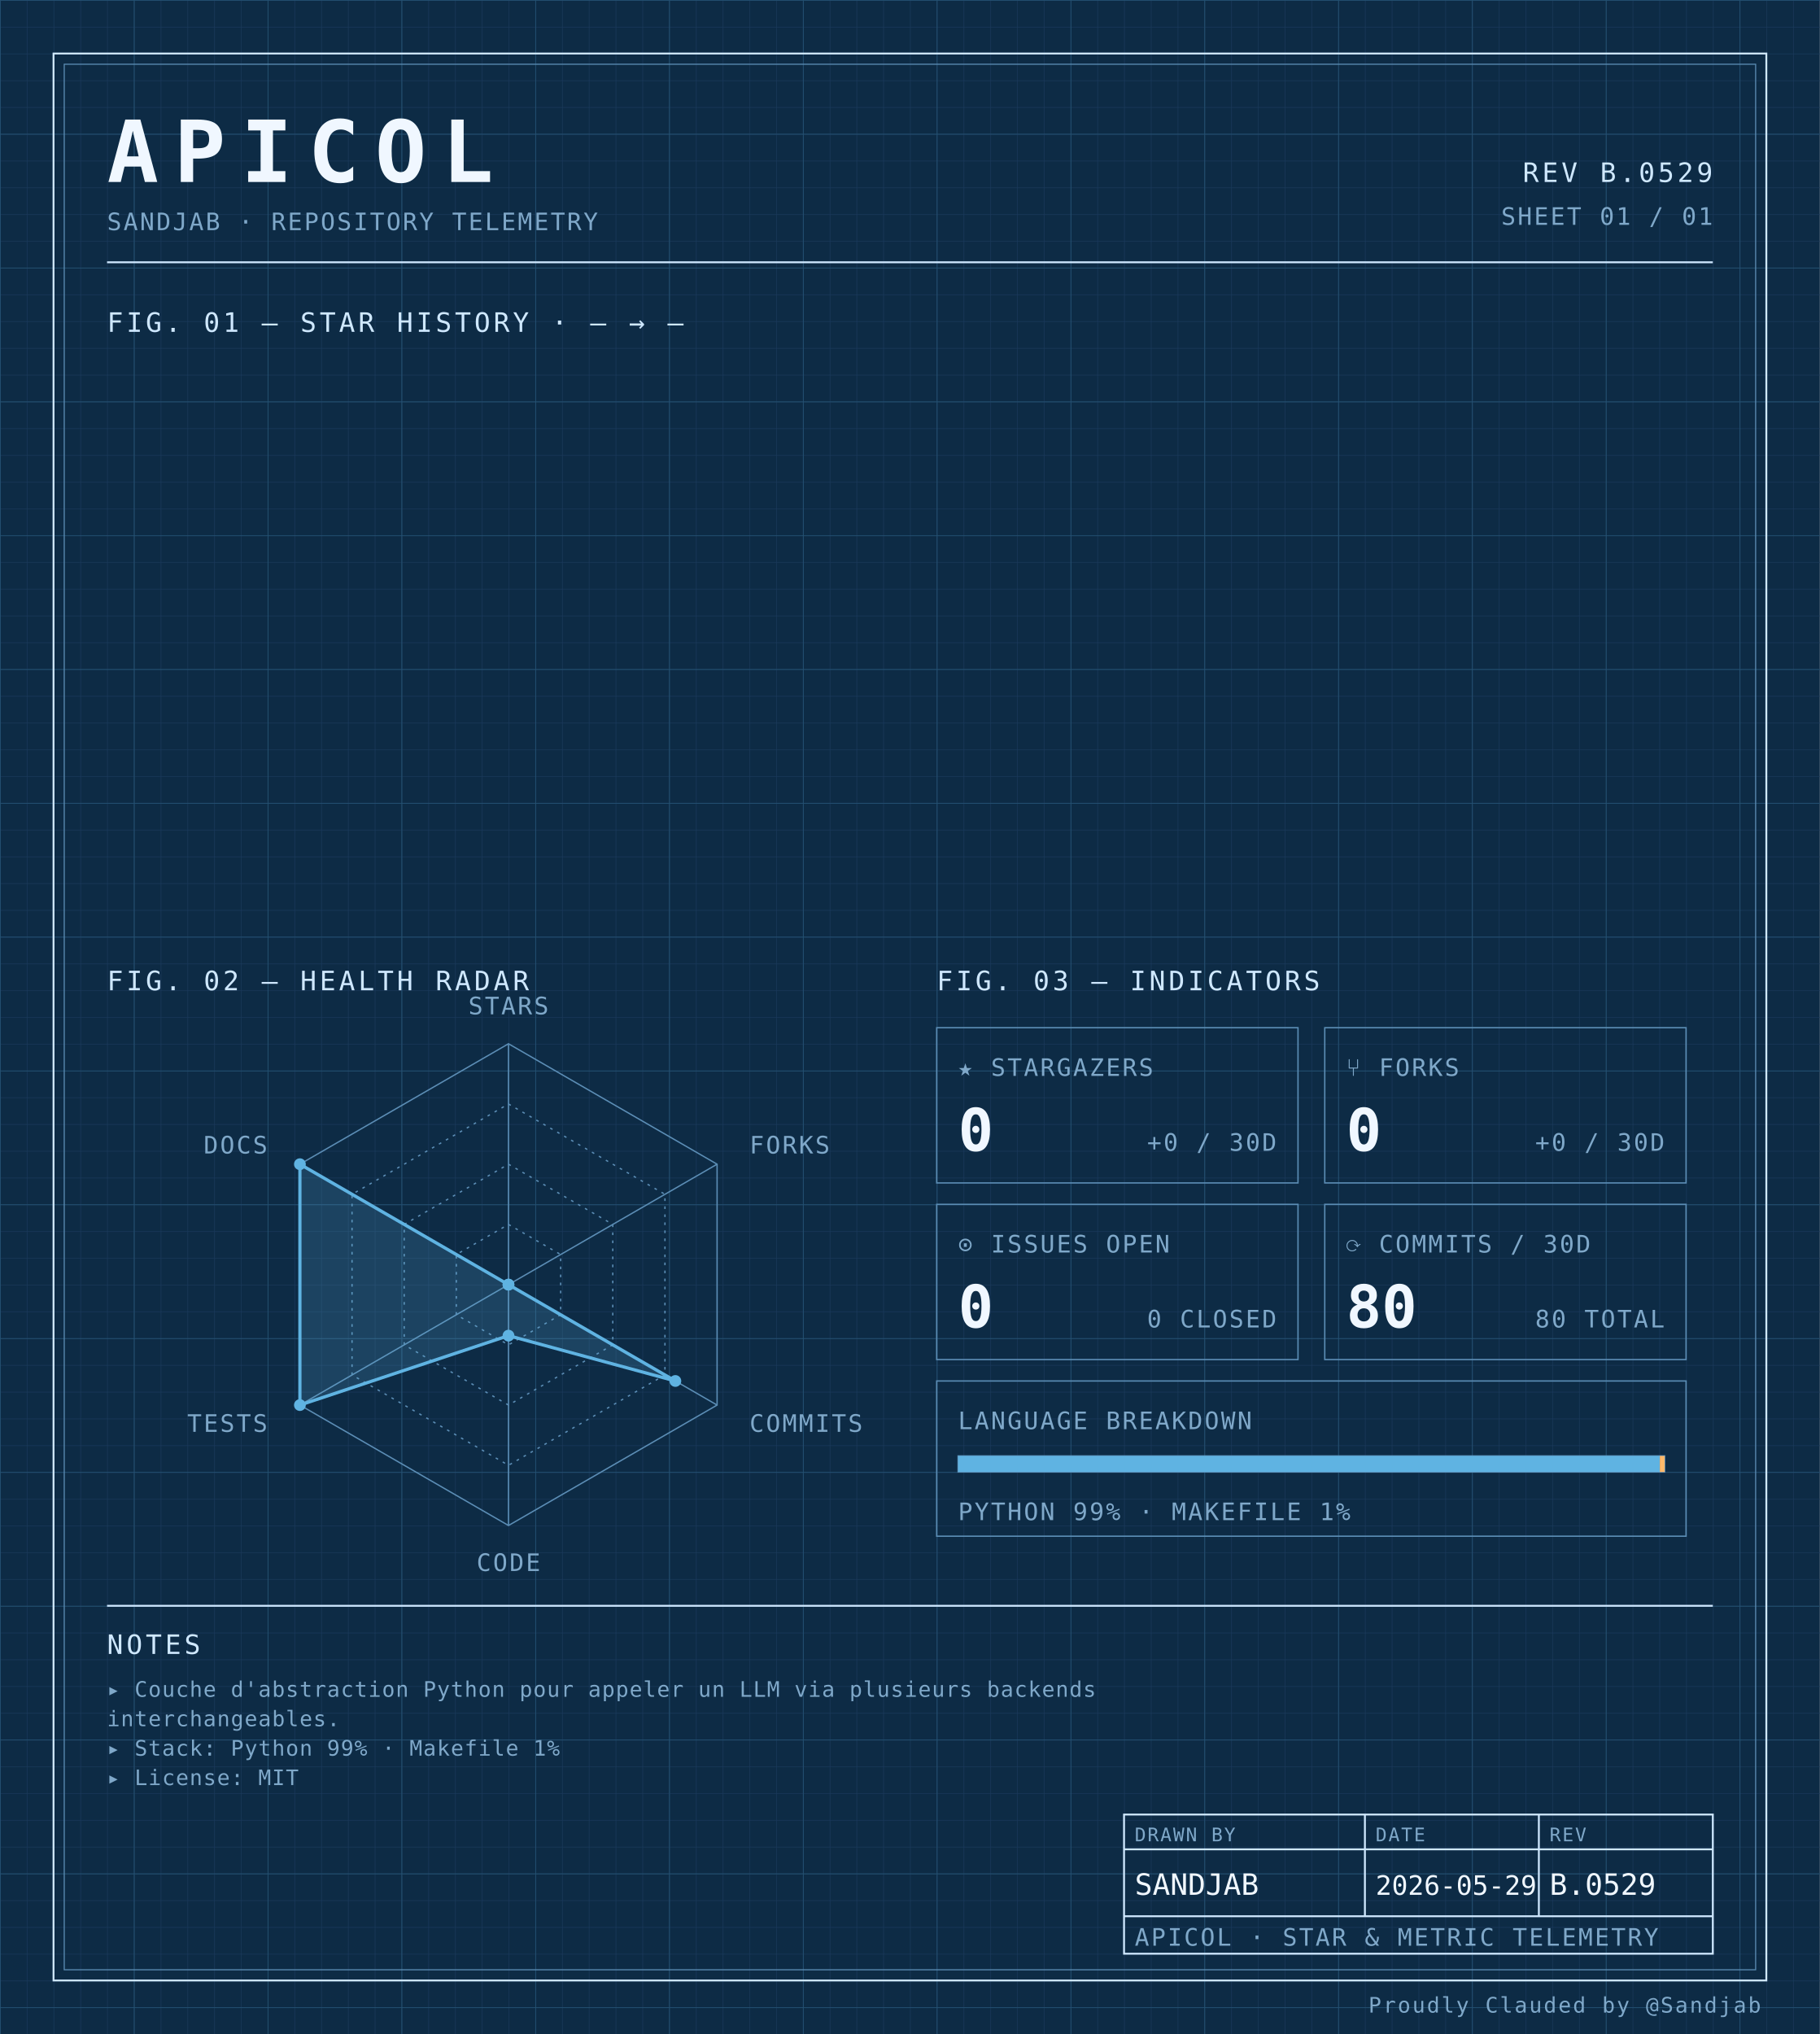
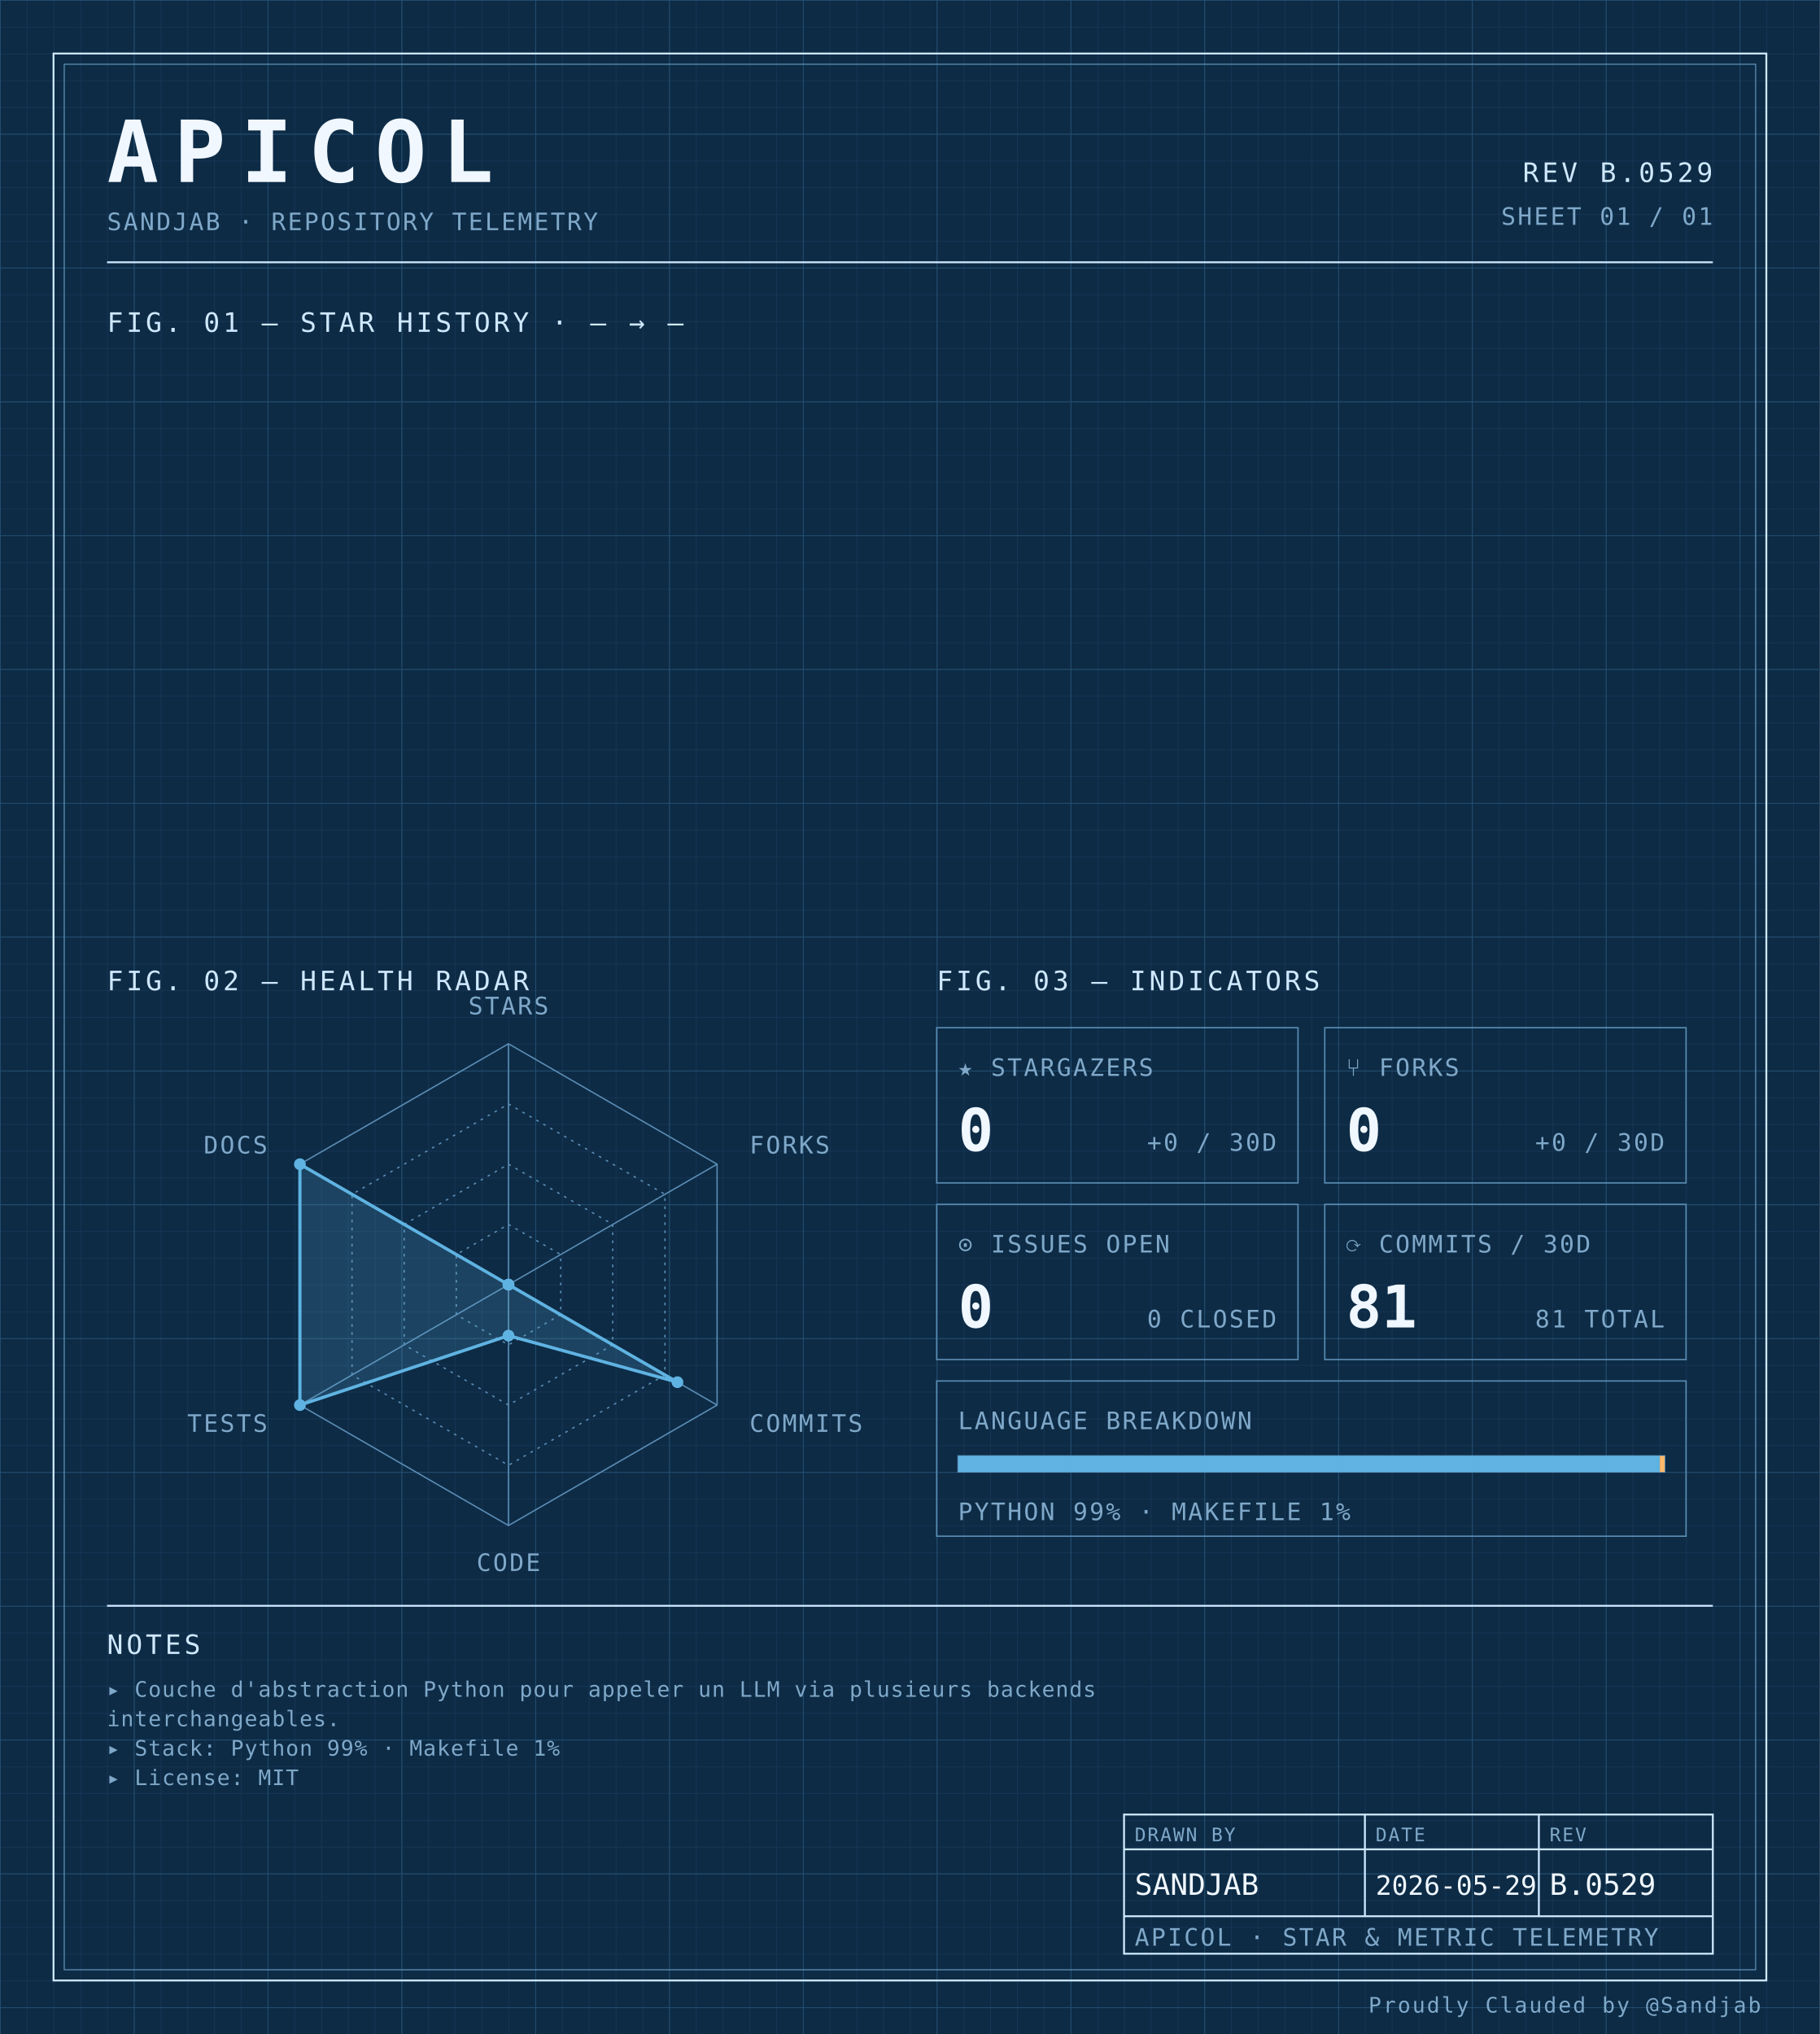
<svg xmlns="http://www.w3.org/2000/svg" width="100%" viewBox="0 0 680 760" role="img">
  <defs>
    <pattern id="grid-fine" width="10" height="10" patternUnits="userSpaceOnUse">
      <path d="M10 0H0V10" fill="none" stroke="#1a3a5c" stroke-width="0.4" />
    </pattern>
    <pattern id="grid-major" width="50" height="50" patternUnits="userSpaceOnUse">
      <path d="M50 0H0V50" fill="none" stroke="#245273" stroke-width="0.5" />
    </pattern>
  </defs>
  <rect x="0" y="0" width="680" height="760" fill="#0d2b45" />
  <rect x="0" y="0" width="680" height="760" fill="url(#grid-fine)" />
  <rect x="0" y="0" width="680" height="760" fill="url(#grid-major)" />
  <rect x="20" y="20" width="640" height="720" fill="none" stroke="#cfe8ff" stroke-width="0.7" />
  <rect x="24" y="24" width="632" height="712" fill="none" stroke="#5b8db5" stroke-width="0.4" />
  <text x="40" y="68" font-family="ui-monospace, 'SF Mono', 'JetBrains Mono', 'Cascadia Code', Consolas, monospace" font-size="32" font-weight="700" fill="#f0f7ff" text-anchor="start" letter-spacing="0.18em">APICOL</text>
  <text x="40" y="86" font-family="ui-monospace, 'SF Mono', 'JetBrains Mono', 'Cascadia Code', Consolas, monospace" font-size="9" font-weight="400" fill="#7fa8c9" text-anchor="start" letter-spacing="0.08em">SANDJAB · REPOSITORY TELEMETRY</text>
  <text x="640" y="68" font-family="ui-monospace, 'SF Mono', 'JetBrains Mono', 'Cascadia Code', Consolas, monospace" font-size="10" font-weight="400" fill="#cfe8ff" text-anchor="end" letter-spacing="0.12em">REV B.0529</text>
  <text x="640" y="84" font-family="ui-monospace, 'SF Mono', 'JetBrains Mono', 'Cascadia Code', Consolas, monospace" font-size="9" font-weight="400" fill="#7fa8c9" text-anchor="end" letter-spacing="0.08em">SHEET 01 / 01</text>
  <line x1="40" y1="98" x2="640" y2="98" stroke="#cfe8ff" stroke-width="0.7" />
  <text x="40" y="124" font-family="ui-monospace, 'SF Mono', 'JetBrains Mono', 'Cascadia Code', Consolas, monospace" font-size="10" font-weight="400" fill="#cfe8ff" text-anchor="start" letter-spacing="0.12em">FIG. 01 — STAR HISTORY · — → —</text>
  <text x="40" y="370" font-family="ui-monospace, 'SF Mono', 'JetBrains Mono', 'Cascadia Code', Consolas, monospace" font-size="10" font-weight="400" fill="#cfe8ff" text-anchor="start" letter-spacing="0.12em">FIG. 02 — HEALTH RADAR</text>
  <g transform="translate(190 480)">
    <polygon points="0.00,-90.00 77.94,-45.00 77.94,45.00 0.00,90.00 -77.94,45.00 -77.94,-45.00" fill="none" stroke="#5b8db5" stroke-width="0.5" />
    <polygon points="0.00,-67.50 58.46,-33.75 58.46,33.75 0.00,67.50 -58.46,33.75 -58.46,-33.75" fill="none" stroke="#5b8db5" stroke-width="0.5" stroke-dasharray="1,2" />
    <polygon points="0.00,-45.00 38.97,-22.50 38.97,22.50 0.00,45.00 -38.97,22.50 -38.97,-22.50" fill="none" stroke="#5b8db5" stroke-width="0.5" stroke-dasharray="1,2" />
    <polygon points="0.00,-22.50 19.49,-11.25 19.49,11.25 0.00,22.50 -19.49,11.25 -19.49,-11.25" fill="none" stroke="#5b8db5" stroke-width="0.5" stroke-dasharray="1,2" />
    <line x1="0" y1="0" x2="0.00" y2="-90.00" stroke="#5b8db5" stroke-width="0.5" />
    <line x1="0" y1="0" x2="77.94" y2="-45.00" stroke="#5b8db5" stroke-width="0.5" />
    <line x1="0" y1="0" x2="77.94" y2="45.00" stroke="#5b8db5" stroke-width="0.5" />
    <line x1="0" y1="0" x2="0.00" y2="90.00" stroke="#5b8db5" stroke-width="0.5" />
    <line x1="0" y1="0" x2="-77.94" y2="45.00" stroke="#5b8db5" stroke-width="0.5" />
    <line x1="0" y1="0" x2="-77.94" y2="-45.00" stroke="#5b8db5" stroke-width="0.5" />
-     <polygon points="0.00,0.00 0.00,0.00 62.35,36.00 0.00,19.06 -77.94,45.00 -77.94,-45.00" fill="#5fb3e2" fill-opacity="0.18" stroke="#5fb3e2" stroke-width="1.2" />
+     <polygon points="0.00,0.00 0.00,0.00 63.13,36.45 0.00,19.06 -77.94,45.00 -77.94,-45.00" fill="#5fb3e2" fill-opacity="0.18" stroke="#5fb3e2" stroke-width="1.2" />
    <circle cx="0.00" cy="0.00" r="2.2" fill="#5fb3e2" />
    <circle cx="0.00" cy="0.00" r="2.2" fill="#5fb3e2" />
-     <circle cx="62.35" cy="36.00" r="2.2" fill="#5fb3e2" />
+     <circle cx="63.13" cy="36.45" r="2.2" fill="#5fb3e2" />
    <circle cx="0.00" cy="19.06" r="2.2" fill="#5fb3e2" />
    <circle cx="-77.94" cy="45.00" r="2.2" fill="#5fb3e2" />
    <circle cx="-77.94" cy="-45.00" r="2.2" fill="#5fb3e2" />
    <text x="6.3681633555662356e-15" y="-101" font-family="ui-monospace, 'SF Mono', 'JetBrains Mono', 'Cascadia Code', Consolas, monospace" font-size="9" font-weight="400" fill="#7fa8c9" text-anchor="middle" letter-spacing="0.08em">STARS</text>
    <text x="90.067" y="-49" font-family="ui-monospace, 'SF Mono', 'JetBrains Mono', 'Cascadia Code', Consolas, monospace" font-size="9" font-weight="400" fill="#7fa8c9" text-anchor="start" letter-spacing="0.08em">FORKS</text>
    <text x="90.067" y="55" font-family="ui-monospace, 'SF Mono', 'JetBrains Mono', 'Cascadia Code', Consolas, monospace" font-size="9" font-weight="400" fill="#7fa8c9" text-anchor="start" letter-spacing="0.08em">COMMITS</text>
    <text x="6.3681633555662356e-15" y="107" font-family="ui-monospace, 'SF Mono', 'JetBrains Mono', 'Cascadia Code', Consolas, monospace" font-size="9" font-weight="400" fill="#7fa8c9" text-anchor="middle" letter-spacing="0.08em">CODE</text>
    <text x="-90.067" y="55" font-family="ui-monospace, 'SF Mono', 'JetBrains Mono', 'Cascadia Code', Consolas, monospace" font-size="9" font-weight="400" fill="#7fa8c9" text-anchor="end" letter-spacing="0.08em">TESTS</text>
    <text x="-90.067" y="-49" font-family="ui-monospace, 'SF Mono', 'JetBrains Mono', 'Cascadia Code', Consolas, monospace" font-size="9" font-weight="400" fill="#7fa8c9" text-anchor="end" letter-spacing="0.08em">DOCS</text>
  </g>
  <text x="350" y="370" font-family="ui-monospace, 'SF Mono', 'JetBrains Mono', 'Cascadia Code', Consolas, monospace" font-size="10" font-weight="400" fill="#cfe8ff" text-anchor="start" letter-spacing="0.12em">FIG. 03 — INDICATORS</text>
  <rect x="350" y="384" width="135" height="58" fill="none" stroke="#5b8db5" stroke-width="0.5" />
  <text x="358" y="402" font-family="ui-monospace, 'SF Mono', 'JetBrains Mono', 'Cascadia Code', Consolas, monospace" font-size="9" font-weight="400" fill="#7fa8c9" text-anchor="start" letter-spacing="0.08em">★ STARGAZERS</text>
  <text x="358" y="430" font-family="ui-monospace, 'SF Mono', 'JetBrains Mono', 'Cascadia Code', Consolas, monospace" font-size="22" font-weight="700" fill="#f0f7ff" text-anchor="start" letter-spacing="normal">0</text>
  <text x="477" y="430" font-family="ui-monospace, 'SF Mono', 'JetBrains Mono', 'Cascadia Code', Consolas, monospace" font-size="9" font-weight="400" fill="#7fa8c9" text-anchor="end" letter-spacing="0.08em">+0 / 30D</text>
  <rect x="495" y="384" width="135" height="58" fill="none" stroke="#5b8db5" stroke-width="0.5" />
  <text x="503" y="402" font-family="ui-monospace, 'SF Mono', 'JetBrains Mono', 'Cascadia Code', Consolas, monospace" font-size="9" font-weight="400" fill="#7fa8c9" text-anchor="start" letter-spacing="0.08em">⑂ FORKS</text>
  <text x="503" y="430" font-family="ui-monospace, 'SF Mono', 'JetBrains Mono', 'Cascadia Code', Consolas, monospace" font-size="22" font-weight="700" fill="#f0f7ff" text-anchor="start" letter-spacing="normal">0</text>
  <text x="622" y="430" font-family="ui-monospace, 'SF Mono', 'JetBrains Mono', 'Cascadia Code', Consolas, monospace" font-size="9" font-weight="400" fill="#7fa8c9" text-anchor="end" letter-spacing="0.08em">+0 / 30D</text>
  <rect x="350" y="450" width="135" height="58" fill="none" stroke="#5b8db5" stroke-width="0.5" />
  <text x="358" y="468" font-family="ui-monospace, 'SF Mono', 'JetBrains Mono', 'Cascadia Code', Consolas, monospace" font-size="9" font-weight="400" fill="#7fa8c9" text-anchor="start" letter-spacing="0.08em">⊙ ISSUES OPEN</text>
  <text x="358" y="496" font-family="ui-monospace, 'SF Mono', 'JetBrains Mono', 'Cascadia Code', Consolas, monospace" font-size="22" font-weight="700" fill="#f0f7ff" text-anchor="start" letter-spacing="normal">0</text>
  <text x="477" y="496" font-family="ui-monospace, 'SF Mono', 'JetBrains Mono', 'Cascadia Code', Consolas, monospace" font-size="9" font-weight="400" fill="#7fa8c9" text-anchor="end" letter-spacing="0.08em">0 CLOSED</text>
  <rect x="495" y="450" width="135" height="58" fill="none" stroke="#5b8db5" stroke-width="0.5" />
  <text x="503" y="468" font-family="ui-monospace, 'SF Mono', 'JetBrains Mono', 'Cascadia Code', Consolas, monospace" font-size="9" font-weight="400" fill="#7fa8c9" text-anchor="start" letter-spacing="0.08em">⟳ COMMITS / 30D</text>
-   <text x="503" y="496" font-family="ui-monospace, 'SF Mono', 'JetBrains Mono', 'Cascadia Code', Consolas, monospace" font-size="22" font-weight="700" fill="#f0f7ff" text-anchor="start" letter-spacing="normal">80</text>
-   <text x="622" y="496" font-family="ui-monospace, 'SF Mono', 'JetBrains Mono', 'Cascadia Code', Consolas, monospace" font-size="9" font-weight="400" fill="#7fa8c9" text-anchor="end" letter-spacing="0.08em">80 TOTAL</text>
+   <text x="503" y="496" font-family="ui-monospace, 'SF Mono', 'JetBrains Mono', 'Cascadia Code', Consolas, monospace" font-size="22" font-weight="700" fill="#f0f7ff" text-anchor="start" letter-spacing="normal">81</text>
+   <text x="622" y="496" font-family="ui-monospace, 'SF Mono', 'JetBrains Mono', 'Cascadia Code', Consolas, monospace" font-size="9" font-weight="400" fill="#7fa8c9" text-anchor="end" letter-spacing="0.08em">81 TOTAL</text>
  <rect x="350" y="516" width="280" height="58" fill="none" stroke="#5b8db5" stroke-width="0.5" />
  <text x="358" y="534" font-family="ui-monospace, 'SF Mono', 'JetBrains Mono', 'Cascadia Code', Consolas, monospace" font-size="9" font-weight="400" fill="#7fa8c9" text-anchor="start" letter-spacing="0.08em">LANGUAGE BREAKDOWN</text>
  <rect x="358" y="544" width="264" height="6" fill="none" stroke="#5b8db5" stroke-width="0.5" />
  <rect x="358" y="544" width="262.19" height="6" fill="#5fb3e2" />
  <rect x="620.192" y="544" width="1.81" height="6" fill="#ffb96b" />
  <text x="358" y="568" font-family="ui-monospace, 'SF Mono', 'JetBrains Mono', 'Cascadia Code', Consolas, monospace" font-size="9" font-weight="400" fill="#7fa8c9" text-anchor="start" letter-spacing="0.08em">PYTHON 99% · MAKEFILE 1%</text>
  <line x1="40" y1="600" x2="640" y2="600" stroke="#cfe8ff" stroke-width="0.7" />
  <text x="40" y="618" font-family="ui-monospace, 'SF Mono', 'JetBrains Mono', 'Cascadia Code', Consolas, monospace" font-size="10" font-weight="400" fill="#cfe8ff" text-anchor="start" letter-spacing="0.12em">NOTES</text>
  <text x="40" y="634" font-family="ui-monospace, 'SF Mono', 'JetBrains Mono', 'Cascadia Code', Consolas, monospace" font-size="8" font-weight="400" fill="#7fa8c9" text-anchor="start" letter-spacing="0.04em">▸ Couche d'abstraction Python pour appeler un LLM via plusieurs backends</text>
  <text x="40" y="645" font-family="ui-monospace, 'SF Mono', 'JetBrains Mono', 'Cascadia Code', Consolas, monospace" font-size="8" font-weight="400" fill="#7fa8c9" text-anchor="start" letter-spacing="0.04em">  interchangeables.</text>
  <text x="40" y="656" font-family="ui-monospace, 'SF Mono', 'JetBrains Mono', 'Cascadia Code', Consolas, monospace" font-size="8" font-weight="400" fill="#7fa8c9" text-anchor="start" letter-spacing="0.04em">▸ Stack: Python 99% · Makefile 1%</text>
  <text x="40" y="667" font-family="ui-monospace, 'SF Mono', 'JetBrains Mono', 'Cascadia Code', Consolas, monospace" font-size="8" font-weight="400" fill="#7fa8c9" text-anchor="start" letter-spacing="0.04em">▸ License: MIT</text>
  <rect x="420" y="678" width="220" height="52" fill="none" stroke="#cfe8ff" stroke-width="0.7" />
  <line x1="420" y1="691" x2="640" y2="691" stroke="#cfe8ff" stroke-width="0.7" />
  <line x1="420" y1="716" x2="640" y2="716" stroke="#cfe8ff" stroke-width="0.7" />
  <line x1="510" y1="678" x2="510" y2="716" stroke="#cfe8ff" stroke-width="0.7" />
  <line x1="575" y1="678" x2="575" y2="716" stroke="#cfe8ff" stroke-width="0.7" />
  <text x="424" y="688" font-family="ui-monospace, 'SF Mono', 'JetBrains Mono', 'Cascadia Code', Consolas, monospace" font-size="7" font-weight="400" fill="#7fa8c9" text-anchor="start" letter-spacing="0.08em">DRAWN BY</text>
  <text x="514" y="688" font-family="ui-monospace, 'SF Mono', 'JetBrains Mono', 'Cascadia Code', Consolas, monospace" font-size="7" font-weight="400" fill="#7fa8c9" text-anchor="start" letter-spacing="0.08em">DATE</text>
  <text x="579" y="688" font-family="ui-monospace, 'SF Mono', 'JetBrains Mono', 'Cascadia Code', Consolas, monospace" font-size="7" font-weight="400" fill="#7fa8c9" text-anchor="start" letter-spacing="0.08em">REV</text>
  <text x="424" y="708" font-family="ui-monospace, 'SF Mono', 'JetBrains Mono', 'Cascadia Code', Consolas, monospace" font-size="11" font-weight="400" fill="#f0f7ff" text-anchor="start" letter-spacing="normal">SANDJAB</text>
  <text x="514" y="708" font-family="ui-monospace, 'SF Mono', 'JetBrains Mono', 'Cascadia Code', Consolas, monospace" font-size="10" font-weight="400" fill="#f0f7ff" text-anchor="start" letter-spacing="normal">2026-05-29</text>
  <text x="579" y="708" font-family="ui-monospace, 'SF Mono', 'JetBrains Mono', 'Cascadia Code', Consolas, monospace" font-size="11" font-weight="400" fill="#f0f7ff" text-anchor="start" letter-spacing="normal">B.0529</text>
  <text x="424" y="727" font-family="ui-monospace, 'SF Mono', 'JetBrains Mono', 'Cascadia Code', Consolas, monospace" font-size="9" font-weight="400" fill="#7fa8c9" text-anchor="start" letter-spacing="0.08em">APICOL · STAR &amp; METRIC TELEMETRY</text>
  <text x="658" y="752" font-family="ui-monospace, 'SF Mono', 'JetBrains Mono', 'Cascadia Code', Consolas, monospace" font-size="8" font-weight="400" fill="#7fa8c9" text-anchor="end" letter-spacing="0.08em">Proudly Clauded by @Sandjab</text>
</svg>
